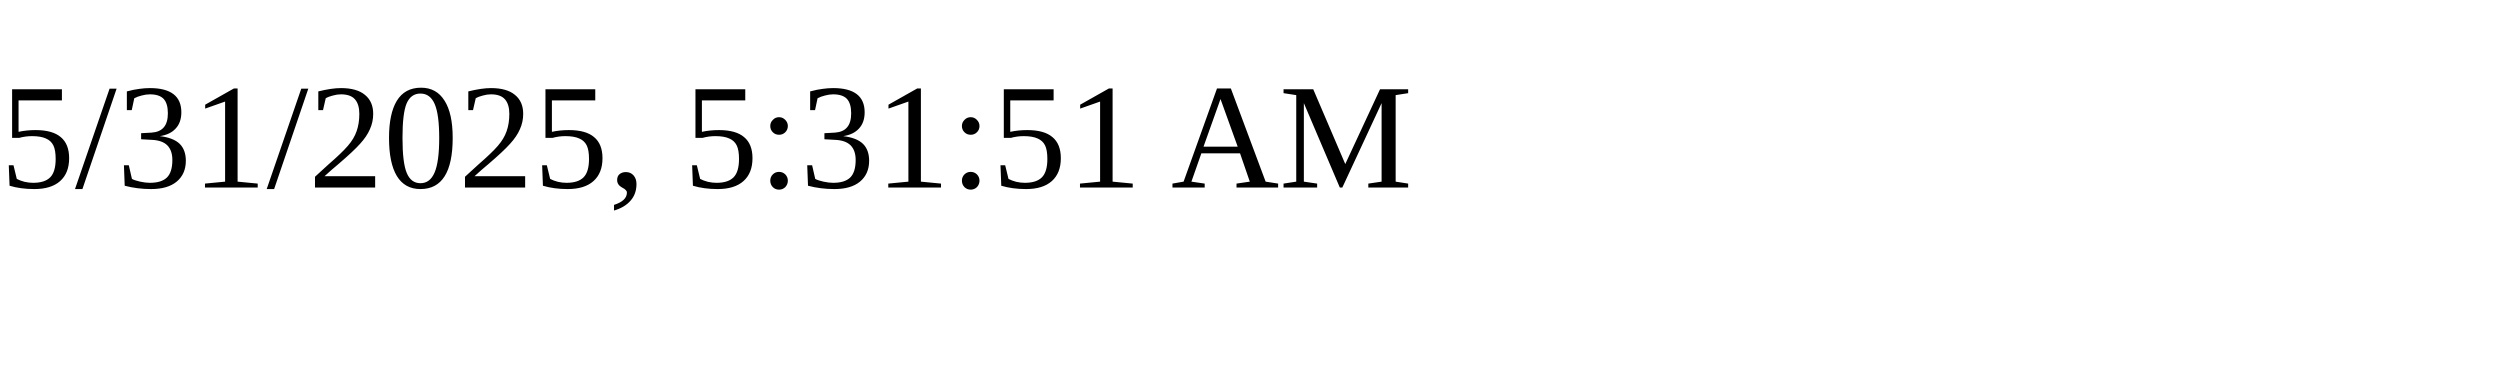
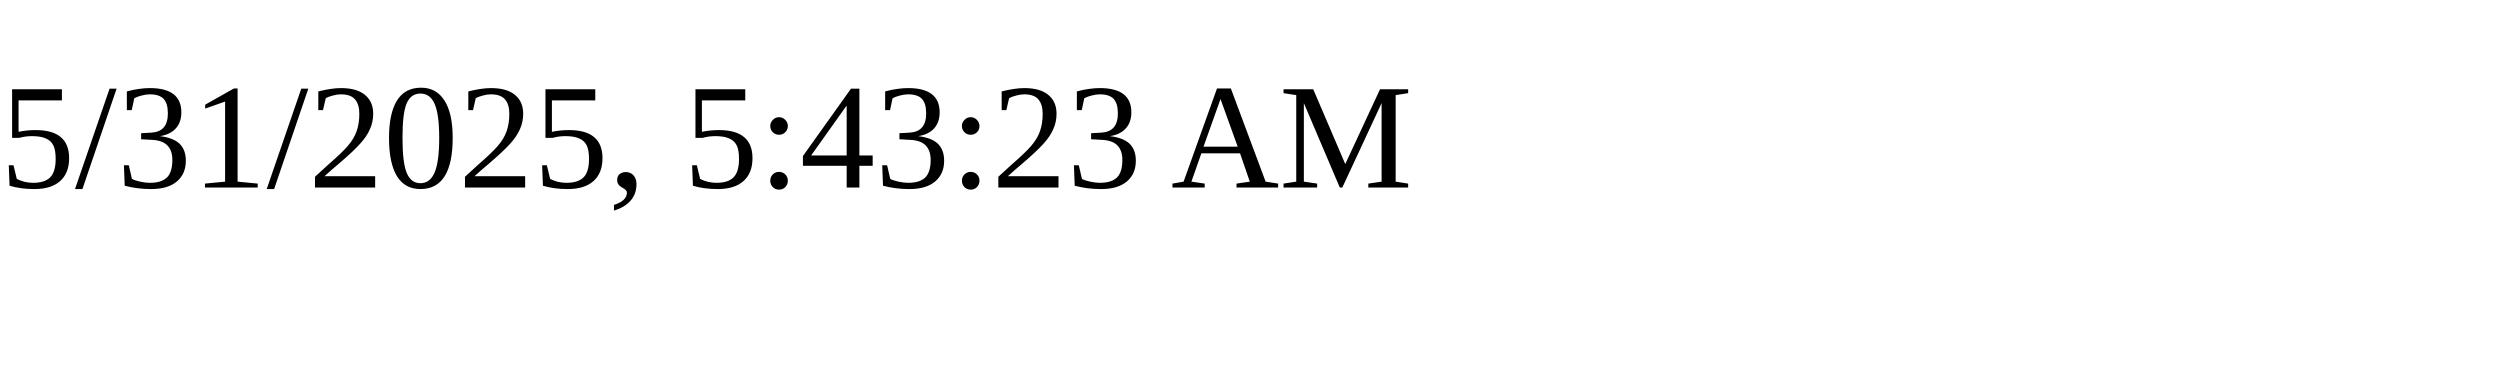
<svg xmlns="http://www.w3.org/2000/svg" height="30" width="200">
-   <text x="0" y="15">5/31/2025, 5:31:51 AM</text>
+   <text x="0" y="15">5/31/2025, 5:43:23 AM</text>
</svg>
